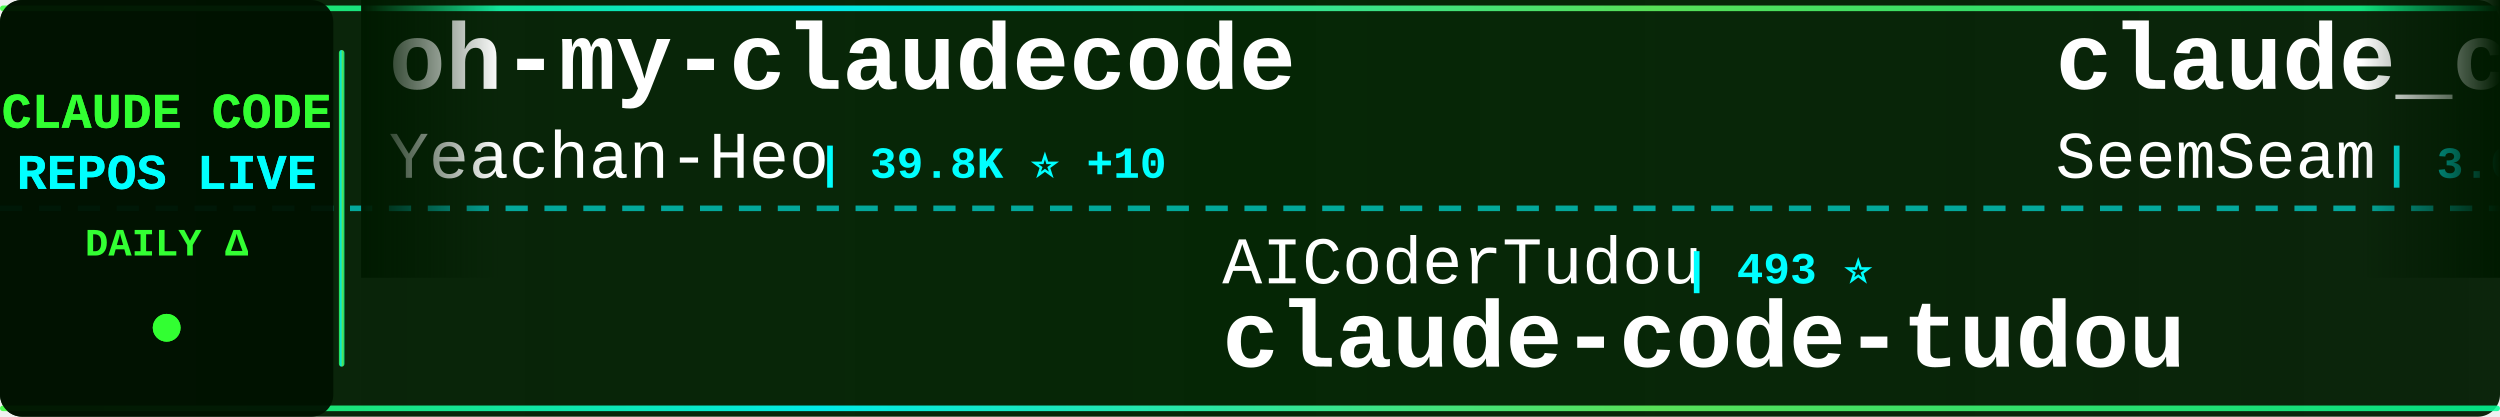
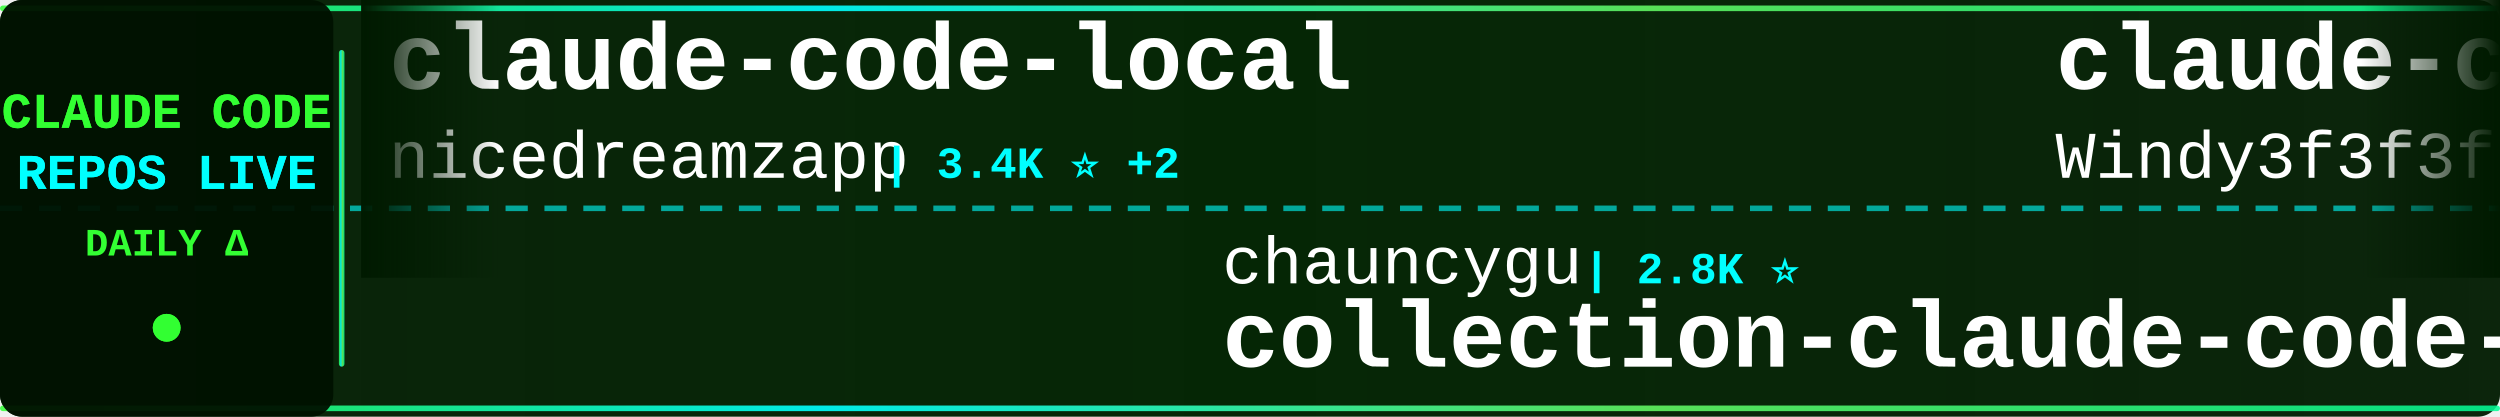
<svg xmlns="http://www.w3.org/2000/svg" width="900" height="150">
  <defs>
    <linearGradient id="tickerBg" x1="0%" y1="0%" x2="100%" y2="0%">
      <stop offset="0%" style="stop-color:#001a00;stop-opacity:0.95" />
      <stop offset="50%" style="stop-color:#002200;stop-opacity:0.98" />
      <stop offset="100%" style="stop-color:#001a00;stop-opacity:0.95" />
    </linearGradient>
    <linearGradient id="borderGrad" x1="0%" y1="0%" x2="100%" y2="0%">
      <stop offset="0%" style="stop-color:#33ff33;stop-opacity:0.85">
        <animate attributeName="stop-opacity" values="0.85;1;0.85" dur="2s" repeatCount="indefinite" />
      </stop>
      <stop offset="33%" style="stop-color:#00ffff;stop-opacity:0.9">
        <animate attributeName="stop-opacity" values="0.9;1;0.9" dur="2.2s" repeatCount="indefinite" />
      </stop>
      <stop offset="66%" style="stop-color:#66ff66;stop-opacity:0.85">
        <animate attributeName="stop-opacity" values="0.85;1;0.85" dur="1.8s" repeatCount="indefinite" />
      </stop>
      <stop offset="100%" style="stop-color:#00ff99;stop-opacity:0.85">
        <animate attributeName="stop-opacity" values="0.85;1;0.85" dur="2s" repeatCount="indefinite" />
      </stop>
    </linearGradient>
    <filter id="textGlow">
      <feGaussianBlur stdDeviation="0.1" result="coloredBlur" />
      <feMerge>
        <feMergeNode in="coloredBlur" />
        <feMergeNode in="SourceGraphic" />
      </feMerge>
    </filter>
    <filter id="metricGlow">
      <feGaussianBlur stdDeviation="0.2" result="coloredBlur" />
      <feMerge>
        <feMergeNode in="coloredBlur" />
        <feMergeNode in="SourceGraphic" />
      </feMerge>
    </filter>
    <linearGradient id="leftFade" x1="0%" y1="0%" x2="100%" y2="0%">
      <stop offset="0%" style="stop-color:#001a00;stop-opacity:1" />
      <stop offset="100%" style="stop-color:#001a00;stop-opacity:0" />
    </linearGradient>
    <linearGradient id="rightFade" x1="0%" y1="0%" x2="100%" y2="0%">
      <stop offset="0%" style="stop-color:#001a00;stop-opacity:0" />
      <stop offset="100%" style="stop-color:#001a00;stop-opacity:1" />
    </linearGradient>
  </defs>
  <rect width="900" height="150" fill="url(#tickerBg)" rx="8" />
  <rect x="0" y="2" width="900" height="2" fill="url(#borderGrad)" rx="1" />
  <rect x="0" y="146" width="900" height="2" fill="url(#borderGrad)" rx="1" />
  <line x1="0" y1="75" x2="900" y2="75" stroke="#00ffff" stroke-width="2" stroke-dasharray="8 6" opacity="0.6" />
  <rect x="0" y="0" width="120" height="150" fill="#001100" opacity="0.95" rx="8" />
  <text x="60" y="46" font-family="'Courier New', monospace" font-size="18" font-weight="bold" fill="#33ff33" text-anchor="middle" filter="url(#textGlow)">
    CLAUDE CODE
  </text>
  <text x="60" y="68" font-family="'Courier New', monospace" font-size="18" font-weight="bold" fill="#00ffff" text-anchor="middle" filter="url(#textGlow)">
    REPOS LIVE
  </text>
  <text x="60" y="92" font-family="'Courier New', monospace" font-size="14" font-weight="bold" fill="#33ff33" text-anchor="middle">
    DAILY Δ
  </text>
  <circle cx="60" cy="118" r="5" fill="#33ff33" filter="url(#metricGlow)">
    <animate attributeName="r" values="4;6;4" dur="1.5s" repeatCount="indefinite" />
    <animate attributeName="opacity" values="0.6;1;0.6" dur="1.5s" repeatCount="indefinite" />
  </circle>
  <rect x="122" y="18" width="2" height="114" fill="url(#borderGrad)" rx="1" />
  <clipPath id="tickerClip">
    <rect x="130" y="0" width="770" height="150" />
  </clipPath>
  <g clip-path="url(#tickerClip)">
    <g id="tickerItems">
      <animateTransform attributeName="transform" attributeType="XML" type="translate" from="0 0" to="-3000 0" dur="54s" repeatCount="indefinite" />
      <g transform="translate(0, 0)">
-         <text x="140" y="32" font-family="'Courier New', monospace" font-size="34" font-weight="bold" fill="#ffffff">oh-my-claudecode</text>
-         <text x="140" y="64" font-family="'Courier New', monospace" font-size="24" font-weight="normal" fill="#ffffff" opacity="1.0">Yeachan-Heo</text>
-         <text x="294" y="64" font-family="'Courier New', monospace" font-size="16" font-weight="bold" fill="#00ffff"> | 39.8K ⭐ +10</text>
+         <text x="140" y="32" font-family="'Courier New', monospace" font-size="34" font-weight="bold" fill="#ffffff">claude-code-local</text>
+         <text x="140" y="64" font-family="'Courier New', monospace" font-size="24" font-weight="normal" fill="#ffffff" opacity="1.0">nicedreamzapp</text>
+         <text x="318" y="64" font-family="'Courier New', monospace" font-size="16" font-weight="bold" fill="#00ffff"> | 3.4K ⭐ +2</text>
      </g>
      <g transform="translate(300, 0)">
-         <text x="140" y="102" font-family="'Courier New', monospace" font-size="24" font-weight="normal" fill="#ffffff" opacity="1.0">AICoderTudou</text>
-         <text x="306" y="102" font-family="'Courier New', monospace" font-size="16" font-weight="bold" fill="#00ffff"> | 493 ⭐</text>
-         <text x="140" y="132" font-family="'Courier New', monospace" font-size="34" font-weight="bold" fill="#ffffff">claude-code-tudou</text>
+         <text x="140" y="102" font-family="'Courier New', monospace" font-size="24" font-weight="normal" fill="#ffffff" opacity="1.0">chauncygu</text>
+         <text x="270" y="102" font-family="'Courier New', monospace" font-size="16" font-weight="bold" fill="#00ffff"> | 2.8K ⭐</text>
+         <text x="140" y="132" font-family="'Courier New', monospace" font-size="34" font-weight="bold" fill="#ffffff">collection-claude-code-s...</text>
      </g>
      <g transform="translate(600, 0)">
-         <text x="140" y="32" font-family="'Courier New', monospace" font-size="34" font-weight="bold" fill="#ffffff">claude_codex_bridge</text>
-         <text x="140" y="64" font-family="'Courier New', monospace" font-size="24" font-weight="normal" fill="#ffffff" opacity="1.0">SeemSeam</text>
-         <text x="258" y="64" font-family="'Courier New', monospace" font-size="16" font-weight="bold" fill="#00ffff"> | 3.6K ⭐ +1</text>
+         <text x="140" y="32" font-family="'Courier New', monospace" font-size="34" font-weight="bold" fill="#ffffff">claude-code-from-scratch</text>
+         <text x="140" y="64" font-family="'Courier New', monospace" font-size="24" font-weight="normal" fill="#ffffff" opacity="1.0">Windy3f3f3f3f</text>
+         <text x="318" y="64" font-family="'Courier New', monospace" font-size="16" font-weight="bold" fill="#00ffff"> | 2.8K ⭐ +2</text>
      </g>
      <g transform="translate(900, 0)">
-         <text x="140" y="102" font-family="'Courier New', monospace" font-size="24" font-weight="normal" fill="#ffffff" opacity="1.0">https-deeplearning-ai</text>
-         <text x="414" y="102" font-family="'Courier New', monospace" font-size="16" font-weight="bold" fill="#00ffff"> | 555 ⭐</text>
-         <text x="140" y="132" font-family="'Courier New', monospace" font-size="34" font-weight="bold" fill="#ffffff">sc-claude-code-files</text>
+         <text x="140" y="102" font-family="'Courier New', monospace" font-size="24" font-weight="normal" fill="#ffffff" opacity="1.0">1rgs</text>
+         <text x="210" y="102" font-family="'Courier New', monospace" font-size="16" font-weight="bold" fill="#00ffff"> | 3.8K ⭐</text>
+         <text x="140" y="132" font-family="'Courier New', monospace" font-size="34" font-weight="bold" fill="#ffffff">claude-code-proxy</text>
      </g>
      <g transform="translate(1200, 0)">
-         <text x="140" y="32" font-family="'Courier New', monospace" font-size="34" font-weight="bold" fill="#ffffff">claude-code-templates</text>
-         <text x="140" y="64" font-family="'Courier New', monospace" font-size="24" font-weight="normal" fill="#ffffff" opacity="1.0">davila7</text>
-         <text x="246" y="64" font-family="'Courier New', monospace" font-size="16" font-weight="bold" fill="#00ffff"> | 32.6K ⭐ +6</text>
-       </g>
-       <g transform="translate(1500, 0)">
-         <text x="140" y="102" font-family="'Courier New', monospace" font-size="24" font-weight="normal" fill="#ffffff" opacity="1.0">wanshuiyin</text>
-         <text x="282" y="102" font-family="'Courier New', monospace" font-size="16" font-weight="bold" fill="#00ffff"> | 17.3K ⭐ +9</text>
-         <text x="140" y="132" font-family="'Courier New', monospace" font-size="34" font-weight="bold" fill="#ffffff">Auto-claude-code-researc...</text>
-       </g>
-       <g transform="translate(1800, 0)">
-         <text x="140" y="32" font-family="'Courier New', monospace" font-size="34" font-weight="bold" fill="#ffffff">claude-code-ultimate-gui...</text>
-         <text x="140" y="64" font-family="'Courier New', monospace" font-size="24" font-weight="normal" fill="#ffffff" opacity="1.0">FlorianBruniaux</text>
-         <text x="342" y="64" font-family="'Courier New', monospace" font-size="16" font-weight="bold" fill="#00ffff"> | 6.1K ⭐ -2</text>
-       </g>
-       <g transform="translate(2100, 0)">
-         <text x="140" y="102" font-family="'Courier New', monospace" font-size="24" font-weight="normal" fill="#ffffff" opacity="1.0">asgeirtj</text>
-         <text x="258" y="102" font-family="'Courier New', monospace" font-size="16" font-weight="bold" fill="#00ffff"> | 69.5K ⭐ +25</text>
-         <text x="140" y="132" font-family="'Courier New', monospace" font-size="34" font-weight="bold" fill="#ffffff">system_prompts_leaks</text>
-       </g>
-       <g transform="translate(2400, 0)">
        <text x="140" y="32" font-family="'Courier New', monospace" font-size="34" font-weight="bold" fill="#ffffff">awesome-claude-code-plug...</text>
        <text x="140" y="64" font-family="'Courier New', monospace" font-size="24" font-weight="normal" fill="#ffffff" opacity="1.0">ccplugins</text>
        <text x="270" y="64" font-family="'Courier New', monospace" font-size="16" font-weight="bold" fill="#00ffff"> | 970 ⭐</text>
      </g>
+       <g transform="translate(1500, 0)">
+         <text x="140" y="102" font-family="'Courier New', monospace" font-size="24" font-weight="normal" fill="#ffffff" opacity="1.0">kodu-ai</text>
+         <text x="246" y="102" font-family="'Courier New', monospace" font-size="16" font-weight="bold" fill="#00ffff"> | 5.2K ⭐</text>
+         <text x="140" y="132" font-family="'Courier New', monospace" font-size="34" font-weight="bold" fill="#ffffff">claude-coder</text>
+       </g>
+       <g transform="translate(1800, 0)">
+         <text x="140" y="32" font-family="'Courier New', monospace" font-size="34" font-weight="bold" fill="#ffffff">claude-code-my-workflow</text>
+         <text x="140" y="64" font-family="'Courier New', monospace" font-size="24" font-weight="normal" fill="#ffffff" opacity="1.0">pedrohcgs</text>
+         <text x="270" y="64" font-family="'Courier New', monospace" font-size="16" font-weight="bold" fill="#00ffff"> | 1.7K ⭐ +2</text>
+       </g>
+       <g transform="translate(2100, 0)">
+         <text x="140" y="102" font-family="'Courier New', monospace" font-size="24" font-weight="normal" fill="#ffffff" opacity="1.0">Pimzino</text>
+         <text x="246" y="102" font-family="'Courier New', monospace" font-size="16" font-weight="bold" fill="#00ffff"> | 3.9K ⭐</text>
+         <text x="140" y="132" font-family="'Courier New', monospace" font-size="34" font-weight="bold" fill="#ffffff">claude-code-spec-workflo...</text>
+       </g>
+       <g transform="translate(2400, 0)">
+         <text x="140" y="32" font-family="'Courier New', monospace" font-size="34" font-weight="bold" fill="#ffffff">everything-claude-code</text>
+         <text x="140" y="64" font-family="'Courier New', monospace" font-size="24" font-weight="normal" fill="#ffffff" opacity="1.0">WorldFlowAI</text>
+         <text x="294" y="64" font-family="'Courier New', monospace" font-size="16" font-weight="bold" fill="#00ffff"> | 4.6K ⭐ +17</text>
+       </g>
      <g transform="translate(2700, 0)">
-         <text x="140" y="102" font-family="'Courier New', monospace" font-size="24" font-weight="normal" fill="#ffffff" opacity="1.0">techjarves</text>
-         <text x="282" y="102" font-family="'Courier New', monospace" font-size="16" font-weight="bold" fill="#00ffff"> | 1.6K ⭐</text>
-         <text x="140" y="132" font-family="'Courier New', monospace" font-size="34" font-weight="bold" fill="#ffffff">ClaudeCode-Portable</text>
+         <text x="140" y="102" font-family="'Courier New', monospace" font-size="24" font-weight="normal" fill="#ffffff" opacity="1.0">Windy3f3f3f3f</text>
+         <text x="318" y="102" font-family="'Courier New', monospace" font-size="16" font-weight="bold" fill="#00ffff"> | 3.7K ⭐ +3</text>
+         <text x="140" y="132" font-family="'Courier New', monospace" font-size="34" font-weight="bold" fill="#ffffff">how-claude-code-works</text>
      </g>
      <g transform="translate(3000, 0)">
-         <text x="140" y="32" font-family="'Courier New', monospace" font-size="34" font-weight="bold" fill="#ffffff">oh-my-claudecode</text>
-         <text x="140" y="64" font-family="'Courier New', monospace" font-size="24" font-weight="normal" fill="#ffffff" opacity="1.0">Yeachan-Heo</text>
-         <text x="294" y="64" font-family="'Courier New', monospace" font-size="16" font-weight="bold" fill="#00ffff"> | 39.8K ⭐ +10</text>
+         <text x="140" y="32" font-family="'Courier New', monospace" font-size="34" font-weight="bold" fill="#ffffff">claude-code-local</text>
+         <text x="140" y="64" font-family="'Courier New', monospace" font-size="24" font-weight="normal" fill="#ffffff" opacity="1.0">nicedreamzapp</text>
+         <text x="318" y="64" font-family="'Courier New', monospace" font-size="16" font-weight="bold" fill="#00ffff"> | 3.4K ⭐ +2</text>
      </g>
      <g transform="translate(3300, 0)">
-         <text x="140" y="102" font-family="'Courier New', monospace" font-size="24" font-weight="normal" fill="#ffffff" opacity="1.0">AICoderTudou</text>
-         <text x="306" y="102" font-family="'Courier New', monospace" font-size="16" font-weight="bold" fill="#00ffff"> | 493 ⭐</text>
-         <text x="140" y="132" font-family="'Courier New', monospace" font-size="34" font-weight="bold" fill="#ffffff">claude-code-tudou</text>
+         <text x="140" y="102" font-family="'Courier New', monospace" font-size="24" font-weight="normal" fill="#ffffff" opacity="1.0">chauncygu</text>
+         <text x="270" y="102" font-family="'Courier New', monospace" font-size="16" font-weight="bold" fill="#00ffff"> | 2.8K ⭐</text>
+         <text x="140" y="132" font-family="'Courier New', monospace" font-size="34" font-weight="bold" fill="#ffffff">collection-claude-code-s...</text>
      </g>
      <g transform="translate(3600, 0)">
-         <text x="140" y="32" font-family="'Courier New', monospace" font-size="34" font-weight="bold" fill="#ffffff">claude_codex_bridge</text>
-         <text x="140" y="64" font-family="'Courier New', monospace" font-size="24" font-weight="normal" fill="#ffffff" opacity="1.0">SeemSeam</text>
-         <text x="258" y="64" font-family="'Courier New', monospace" font-size="16" font-weight="bold" fill="#00ffff"> | 3.6K ⭐ +1</text>
+         <text x="140" y="32" font-family="'Courier New', monospace" font-size="34" font-weight="bold" fill="#ffffff">claude-code-from-scratch</text>
+         <text x="140" y="64" font-family="'Courier New', monospace" font-size="24" font-weight="normal" fill="#ffffff" opacity="1.0">Windy3f3f3f3f</text>
+         <text x="318" y="64" font-family="'Courier New', monospace" font-size="16" font-weight="bold" fill="#00ffff"> | 2.8K ⭐ +2</text>
      </g>
      <g transform="translate(3900, 0)">
-         <text x="140" y="102" font-family="'Courier New', monospace" font-size="24" font-weight="normal" fill="#ffffff" opacity="1.0">https-deeplearning-ai</text>
-         <text x="414" y="102" font-family="'Courier New', monospace" font-size="16" font-weight="bold" fill="#00ffff"> | 555 ⭐</text>
-         <text x="140" y="132" font-family="'Courier New', monospace" font-size="34" font-weight="bold" fill="#ffffff">sc-claude-code-files</text>
+         <text x="140" y="102" font-family="'Courier New', monospace" font-size="24" font-weight="normal" fill="#ffffff" opacity="1.0">1rgs</text>
+         <text x="210" y="102" font-family="'Courier New', monospace" font-size="16" font-weight="bold" fill="#00ffff"> | 3.8K ⭐</text>
+         <text x="140" y="132" font-family="'Courier New', monospace" font-size="34" font-weight="bold" fill="#ffffff">claude-code-proxy</text>
      </g>
    </g>
  </g>
  <rect x="130" y="0" width="50" height="100" fill="url(#leftFade)" />
  <rect x="850" y="0" width="50" height="100" fill="url(#rightFade)" />
</svg>
